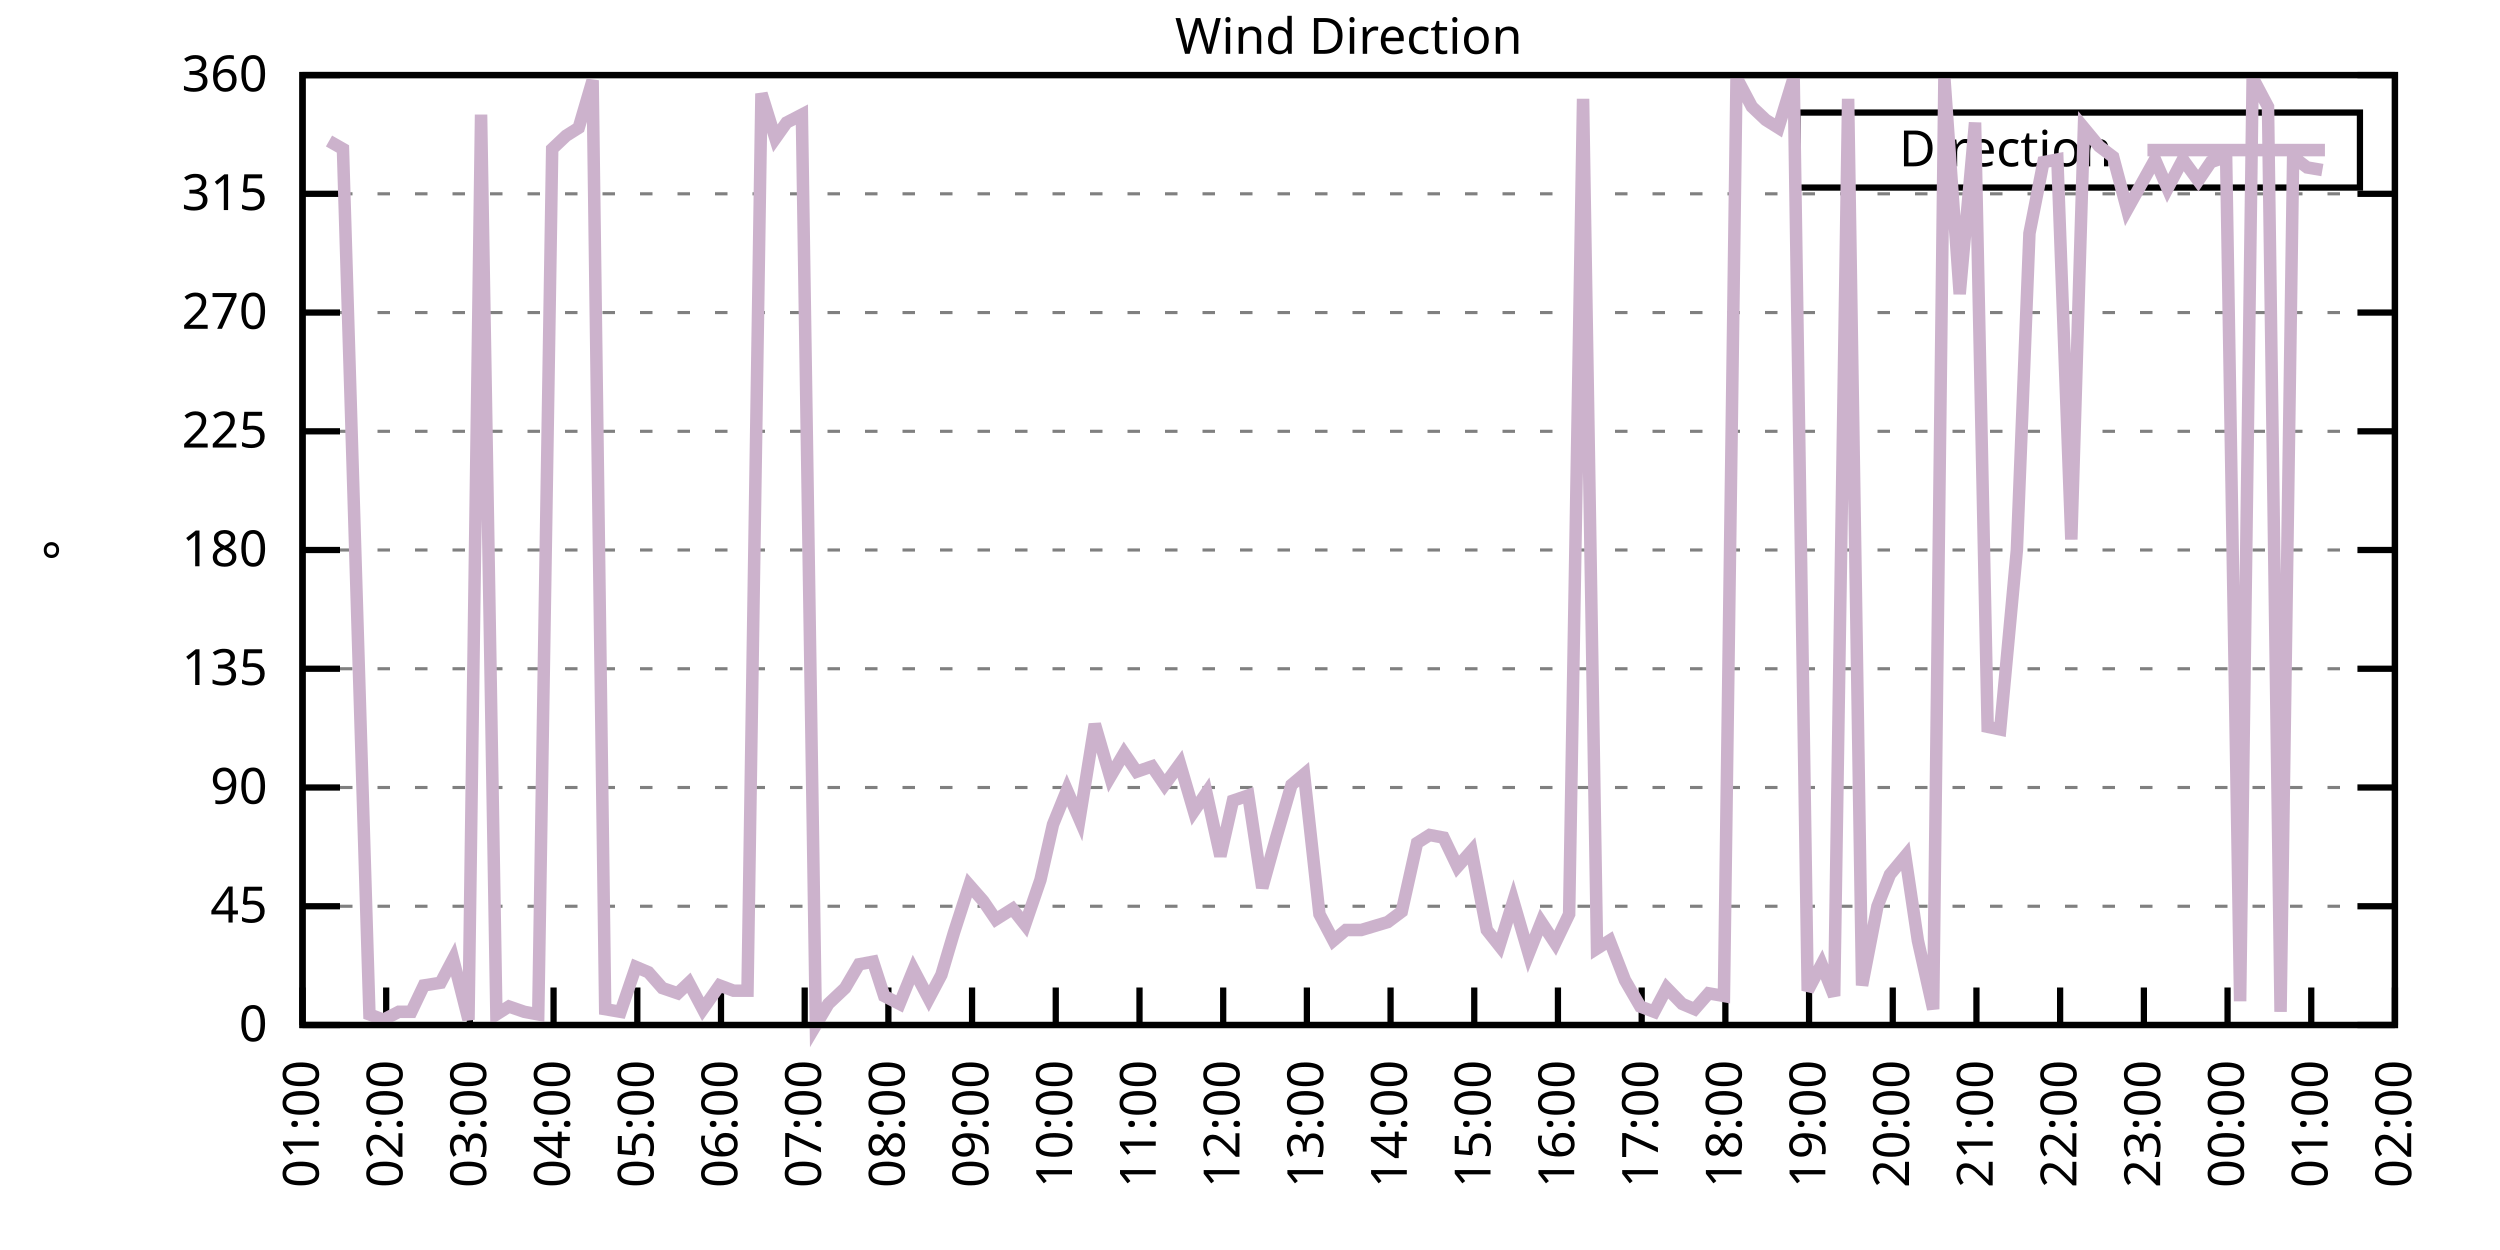
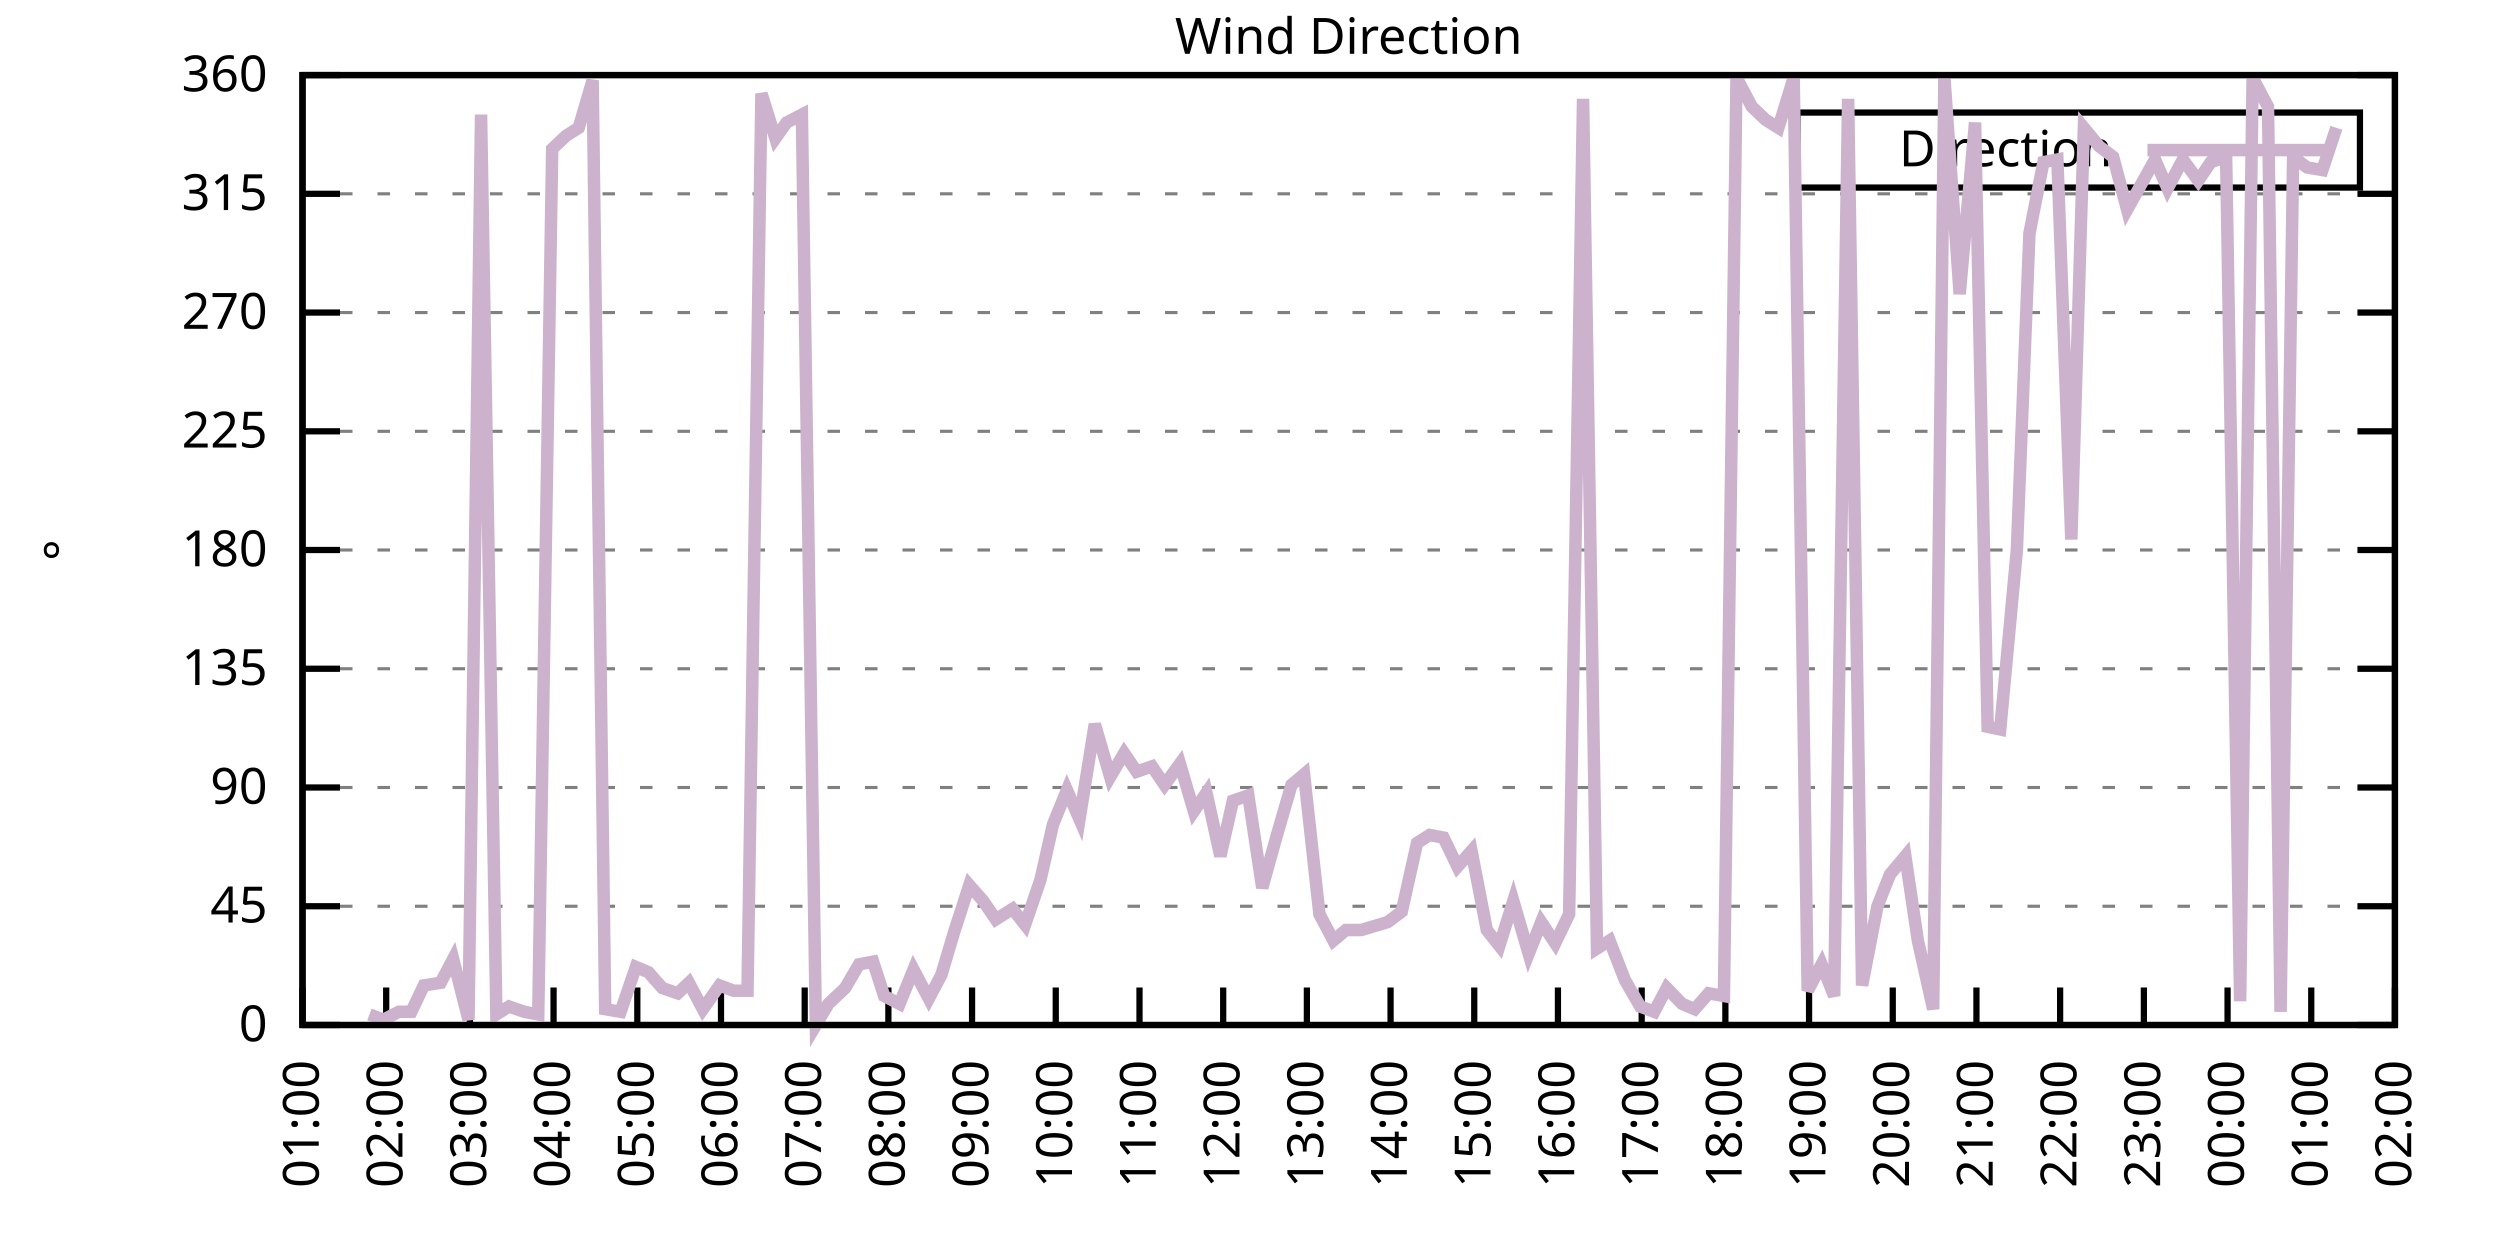
<svg xmlns="http://www.w3.org/2000/svg" xmlns:xlink="http://www.w3.org/1999/xlink" width="400" height="200" viewBox="0 0 400 200">
  <g id="gnuplot_canvas">
    <rect x="0" y="0" width="400" height="200" fill="none" />
    <defs>
      <circle id="gpDot" r="0.5" stroke-width="0.5" stroke="currentColor" />
      <path id="gpPt0" stroke-width="0.333" stroke="currentColor" d="M-1,0 h2 M0,-1 v2" />
      <path id="gpPt1" stroke-width="0.333" stroke="currentColor" d="M-1,-1 L1,1 M1,-1 L-1,1" />
      <path id="gpPt2" stroke-width="0.333" stroke="currentColor" d="M-1,0 L1,0 M0,-1 L0,1 M-1,-1 L1,1 M-1,1 L1,-1" />
      <rect id="gpPt3" stroke-width="0.333" stroke="currentColor" x="-1" y="-1" width="2" height="2" />
      <rect id="gpPt4" stroke-width="0.333" stroke="currentColor" fill="currentColor" x="-1" y="-1" width="2" height="2" />
      <circle id="gpPt5" stroke-width="0.333" stroke="currentColor" cx="0" cy="0" r="1" />
      <use xlink:href="#gpPt5" id="gpPt6" fill="currentColor" stroke="none" />
      <path id="gpPt7" stroke-width="0.333" stroke="currentColor" d="M0,-1.33 L-1.33,0.67 L1.33,0.67 z" />
      <use xlink:href="#gpPt7" id="gpPt8" fill="currentColor" stroke="none" />
      <use xlink:href="#gpPt7" id="gpPt9" stroke="currentColor" transform="rotate(180)" />
      <use xlink:href="#gpPt9" id="gpPt10" fill="currentColor" stroke="none" />
      <use xlink:href="#gpPt3" id="gpPt11" stroke="currentColor" transform="rotate(45)" />
      <use xlink:href="#gpPt11" id="gpPt12" fill="currentColor" stroke="none" />
      <path id="gpPt13" stroke-width="0.333" stroke="currentColor" d="M0,1.330 L1.265,0.411 L0.782,-1.067 L-0.782,-1.076 L-1.265,0.411 z" />
      <use xlink:href="#gpPt13" id="gpPt14" fill="currentColor" stroke="none" />
      <filter id="textbox" filterUnits="objectBoundingBox" x="0" y="0" height="1" width="1">
        <feFlood flood-color="white" flood-opacity="1" result="bgnd" />
        <feComposite in="SourceGraphic" in2="bgnd" operator="atop" />
      </filter>
      <filter id="greybox" filterUnits="objectBoundingBox" x="0" y="0" height="1" width="1">
        <feFlood flood-color="lightgrey" flood-opacity="1" result="grey" />
        <feComposite in="SourceGraphic" in2="grey" operator="atop" />
      </filter>
    </defs>
    <g fill="none" color="white" stroke="currentColor" stroke-width="1.00" stroke-linecap="butt" stroke-linejoin="miter">
</g>
    <g fill="none" color="black" stroke="currentColor" stroke-width="1.00" stroke-linecap="butt" stroke-linejoin="miter">
      <g stroke="none" shape-rendering="crispEdges">
        <polygon fill="rgb(255, 255, 255)" points="48.40,164.00 383.18,164.00 383.18,12.02 48.40,12.02 " />
      </g>
    </g>
    <g fill="none" color="black" stroke="currentColor" stroke-width="1.00" stroke-linecap="butt" stroke-linejoin="miter">
</g>
    <g fill="none" color="black" stroke="black" stroke-width="0.50" stroke-linecap="butt" stroke-linejoin="miter">
</g>
    <g fill="none" color="gray" stroke="currentColor" stroke-width="0.50" stroke-linecap="butt" stroke-linejoin="miter">
      <path stroke="gray" stroke-dasharray="2,4" class="gridline" d="M48.40,164.00 L383.19,164.00  " />
    </g>
    <g fill="none" color="gray" stroke="gray" stroke-width="1.00" stroke-linecap="butt" stroke-linejoin="miter">
</g>
    <g fill="none" color="black" stroke="currentColor" stroke-width="1.00" stroke-linecap="butt" stroke-linejoin="miter">
      <path stroke="black" d="M48.40,164.00 L54.40,164.00 M383.19,164.00 L377.19,164.00  " />
      <g transform="translate(42.80,166.60)" stroke="none" fill="black" font-family="Sans" font-size="8.00" text-anchor="end">
        <text>
          <tspan font-family="Sans"> 0</tspan>
        </text>
      </g>
    </g>
    <g fill="none" color="black" stroke="currentColor" stroke-width="1.00" stroke-linecap="butt" stroke-linejoin="miter">
</g>
    <g fill="none" color="black" stroke="black" stroke-width="0.50" stroke-linecap="butt" stroke-linejoin="miter">
</g>
    <g fill="none" color="gray" stroke="currentColor" stroke-width="0.50" stroke-linecap="butt" stroke-linejoin="miter">
      <path stroke="gray" stroke-dasharray="2,4" class="gridline" d="M48.40,145.00 L383.19,145.00  " />
    </g>
    <g fill="none" color="gray" stroke="gray" stroke-width="1.00" stroke-linecap="butt" stroke-linejoin="miter">
</g>
    <g fill="none" color="black" stroke="currentColor" stroke-width="1.00" stroke-linecap="butt" stroke-linejoin="miter">
      <path stroke="black" d="M48.40,145.00 L54.40,145.00 M383.19,145.00 L377.19,145.00  " />
      <g transform="translate(42.80,147.60)" stroke="none" fill="black" font-family="Sans" font-size="8.00" text-anchor="end">
        <text>
          <tspan font-family="Sans"> 45</tspan>
        </text>
      </g>
    </g>
    <g fill="none" color="black" stroke="currentColor" stroke-width="1.00" stroke-linecap="butt" stroke-linejoin="miter">
</g>
    <g fill="none" color="black" stroke="black" stroke-width="0.50" stroke-linecap="butt" stroke-linejoin="miter">
</g>
    <g fill="none" color="gray" stroke="currentColor" stroke-width="0.50" stroke-linecap="butt" stroke-linejoin="miter">
      <path stroke="gray" stroke-dasharray="2,4" class="gridline" d="M48.40,126.00 L383.19,126.00  " />
    </g>
    <g fill="none" color="gray" stroke="gray" stroke-width="1.00" stroke-linecap="butt" stroke-linejoin="miter">
</g>
    <g fill="none" color="black" stroke="currentColor" stroke-width="1.00" stroke-linecap="butt" stroke-linejoin="miter">
      <path stroke="black" d="M48.40,126.00 L54.40,126.00 M383.19,126.00 L377.19,126.00  " />
      <g transform="translate(42.80,128.60)" stroke="none" fill="black" font-family="Sans" font-size="8.00" text-anchor="end">
        <text>
          <tspan font-family="Sans"> 90</tspan>
        </text>
      </g>
    </g>
    <g fill="none" color="black" stroke="currentColor" stroke-width="1.00" stroke-linecap="butt" stroke-linejoin="miter">
</g>
    <g fill="none" color="black" stroke="black" stroke-width="0.50" stroke-linecap="butt" stroke-linejoin="miter">
</g>
    <g fill="none" color="gray" stroke="currentColor" stroke-width="0.50" stroke-linecap="butt" stroke-linejoin="miter">
      <path stroke="gray" stroke-dasharray="2,4" class="gridline" d="M48.40,107.00 L383.19,107.00  " />
    </g>
    <g fill="none" color="gray" stroke="gray" stroke-width="1.00" stroke-linecap="butt" stroke-linejoin="miter">
</g>
    <g fill="none" color="black" stroke="currentColor" stroke-width="1.00" stroke-linecap="butt" stroke-linejoin="miter">
      <path stroke="black" d="M48.40,107.00 L54.40,107.00 M383.19,107.00 L377.19,107.00  " />
      <g transform="translate(42.80,109.60)" stroke="none" fill="black" font-family="Sans" font-size="8.00" text-anchor="end">
        <text>
          <tspan font-family="Sans"> 135</tspan>
        </text>
      </g>
    </g>
    <g fill="none" color="black" stroke="currentColor" stroke-width="1.00" stroke-linecap="butt" stroke-linejoin="miter">
</g>
    <g fill="none" color="black" stroke="black" stroke-width="0.50" stroke-linecap="butt" stroke-linejoin="miter">
</g>
    <g fill="none" color="gray" stroke="currentColor" stroke-width="0.50" stroke-linecap="butt" stroke-linejoin="miter">
      <path stroke="gray" stroke-dasharray="2,4" class="gridline" d="M48.40,88.00 L383.19,88.00  " />
    </g>
    <g fill="none" color="gray" stroke="gray" stroke-width="1.00" stroke-linecap="butt" stroke-linejoin="miter">
</g>
    <g fill="none" color="black" stroke="currentColor" stroke-width="1.00" stroke-linecap="butt" stroke-linejoin="miter">
      <path stroke="black" d="M48.40,88.00 L54.40,88.00 M383.19,88.00 L377.19,88.00  " />
      <g transform="translate(42.80,90.60)" stroke="none" fill="black" font-family="Sans" font-size="8.00" text-anchor="end">
        <text>
          <tspan font-family="Sans"> 180</tspan>
        </text>
      </g>
    </g>
    <g fill="none" color="black" stroke="currentColor" stroke-width="1.00" stroke-linecap="butt" stroke-linejoin="miter">
</g>
    <g fill="none" color="black" stroke="black" stroke-width="0.50" stroke-linecap="butt" stroke-linejoin="miter">
</g>
    <g fill="none" color="gray" stroke="currentColor" stroke-width="0.50" stroke-linecap="butt" stroke-linejoin="miter">
      <path stroke="gray" stroke-dasharray="2,4" class="gridline" d="M48.40,69.01 L383.19,69.01  " />
    </g>
    <g fill="none" color="gray" stroke="gray" stroke-width="1.00" stroke-linecap="butt" stroke-linejoin="miter">
</g>
    <g fill="none" color="black" stroke="currentColor" stroke-width="1.00" stroke-linecap="butt" stroke-linejoin="miter">
      <path stroke="black" d="M48.40,69.01 L54.40,69.01 M383.19,69.01 L377.19,69.01  " />
      <g transform="translate(42.80,71.61)" stroke="none" fill="black" font-family="Sans" font-size="8.00" text-anchor="end">
        <text>
          <tspan font-family="Sans"> 225</tspan>
        </text>
      </g>
    </g>
    <g fill="none" color="black" stroke="currentColor" stroke-width="1.00" stroke-linecap="butt" stroke-linejoin="miter">
</g>
    <g fill="none" color="black" stroke="black" stroke-width="0.50" stroke-linecap="butt" stroke-linejoin="miter">
</g>
    <g fill="none" color="gray" stroke="currentColor" stroke-width="0.50" stroke-linecap="butt" stroke-linejoin="miter">
      <path stroke="gray" stroke-dasharray="2,4" class="gridline" d="M48.40,50.01 L383.19,50.01  " />
    </g>
    <g fill="none" color="gray" stroke="gray" stroke-width="1.00" stroke-linecap="butt" stroke-linejoin="miter">
</g>
    <g fill="none" color="black" stroke="currentColor" stroke-width="1.00" stroke-linecap="butt" stroke-linejoin="miter">
      <path stroke="black" d="M48.40,50.01 L54.40,50.01 M383.19,50.01 L377.19,50.01  " />
      <g transform="translate(42.80,52.61)" stroke="none" fill="black" font-family="Sans" font-size="8.00" text-anchor="end">
        <text>
          <tspan font-family="Sans"> 270</tspan>
        </text>
      </g>
    </g>
    <g fill="none" color="black" stroke="currentColor" stroke-width="1.00" stroke-linecap="butt" stroke-linejoin="miter">
</g>
    <g fill="none" color="black" stroke="black" stroke-width="0.50" stroke-linecap="butt" stroke-linejoin="miter">
</g>
    <g fill="none" color="gray" stroke="currentColor" stroke-width="0.50" stroke-linecap="butt" stroke-linejoin="miter">
      <path stroke="gray" stroke-dasharray="2,4" class="gridline" d="M48.40,31.01 L383.19,31.01  " />
    </g>
    <g fill="none" color="gray" stroke="gray" stroke-width="1.00" stroke-linecap="butt" stroke-linejoin="miter">
</g>
    <g fill="none" color="black" stroke="currentColor" stroke-width="1.00" stroke-linecap="butt" stroke-linejoin="miter">
      <path stroke="black" d="M48.40,31.01 L54.40,31.01 M383.19,31.01 L377.19,31.01  " />
      <g transform="translate(42.80,33.61)" stroke="none" fill="black" font-family="Sans" font-size="8.00" text-anchor="end">
        <text>
          <tspan font-family="Sans"> 315</tspan>
        </text>
      </g>
    </g>
    <g fill="none" color="black" stroke="currentColor" stroke-width="1.00" stroke-linecap="butt" stroke-linejoin="miter">
</g>
    <g fill="none" color="black" stroke="black" stroke-width="0.50" stroke-linecap="butt" stroke-linejoin="miter">
</g>
    <g fill="none" color="gray" stroke="currentColor" stroke-width="0.50" stroke-linecap="butt" stroke-linejoin="miter">
      <path stroke="gray" stroke-dasharray="2,4" class="gridline" d="M48.40,12.01 L383.19,12.01  " />
    </g>
    <g fill="none" color="gray" stroke="gray" stroke-width="1.00" stroke-linecap="butt" stroke-linejoin="miter">
</g>
    <g fill="none" color="black" stroke="currentColor" stroke-width="1.00" stroke-linecap="butt" stroke-linejoin="miter">
      <path stroke="black" d="M48.40,12.01 L54.40,12.01 M383.19,12.01 L377.19,12.01  " />
      <g transform="translate(42.80,14.61)" stroke="none" fill="black" font-family="Sans" font-size="8.00" text-anchor="end">
        <text>
          <tspan font-family="Sans"> 360</tspan>
        </text>
      </g>
    </g>
    <g fill="none" color="black" stroke="currentColor" stroke-width="1.00" stroke-linecap="butt" stroke-linejoin="miter">
      <path stroke="black" d="M48.40,164.00 L48.40,158.00  " />
      <g transform="translate(51.00,169.60) rotate(270.00)" stroke="none" fill="black" font-family="Sans" font-size="8.00" text-anchor="end">
        <text>
          <tspan font-family="Sans">01:00</tspan>
        </text>
      </g>
    </g>
    <g fill="none" color="black" stroke="currentColor" stroke-width="1.00" stroke-linecap="butt" stroke-linejoin="miter">
      <path stroke="black" d="M61.79,164.00 L61.79,158.00  " />
      <g transform="translate(64.39,169.60) rotate(270.00)" stroke="none" fill="black" font-family="Sans" font-size="8.00" text-anchor="end">
        <text>
          <tspan font-family="Sans">02:00</tspan>
        </text>
      </g>
    </g>
    <g fill="none" color="black" stroke="currentColor" stroke-width="1.00" stroke-linecap="butt" stroke-linejoin="miter">
      <path stroke="black" d="M75.18,164.00 L75.18,158.00  " />
      <g transform="translate(77.78,169.60) rotate(270.00)" stroke="none" fill="black" font-family="Sans" font-size="8.00" text-anchor="end">
        <text>
          <tspan font-family="Sans">03:00</tspan>
        </text>
      </g>
    </g>
    <g fill="none" color="black" stroke="currentColor" stroke-width="1.00" stroke-linecap="butt" stroke-linejoin="miter">
      <path stroke="black" d="M88.57,164.00 L88.57,158.00  " />
      <g transform="translate(91.17,169.60) rotate(270.00)" stroke="none" fill="black" font-family="Sans" font-size="8.00" text-anchor="end">
        <text>
          <tspan font-family="Sans">04:00</tspan>
        </text>
      </g>
    </g>
    <g fill="none" color="black" stroke="currentColor" stroke-width="1.00" stroke-linecap="butt" stroke-linejoin="miter">
      <path stroke="black" d="M101.97,164.00 L101.97,158.00  " />
      <g transform="translate(104.57,169.60) rotate(270.00)" stroke="none" fill="black" font-family="Sans" font-size="8.00" text-anchor="end">
        <text>
          <tspan font-family="Sans">05:00</tspan>
        </text>
      </g>
    </g>
    <g fill="none" color="black" stroke="currentColor" stroke-width="1.00" stroke-linecap="butt" stroke-linejoin="miter">
      <path stroke="black" d="M115.36,164.00 L115.36,158.00  " />
      <g transform="translate(117.96,169.60) rotate(270.00)" stroke="none" fill="black" font-family="Sans" font-size="8.00" text-anchor="end">
        <text>
          <tspan font-family="Sans">06:00</tspan>
        </text>
      </g>
    </g>
    <g fill="none" color="black" stroke="currentColor" stroke-width="1.00" stroke-linecap="butt" stroke-linejoin="miter">
      <path stroke="black" d="M128.75,164.00 L128.75,158.00  " />
      <g transform="translate(131.35,169.60) rotate(270.00)" stroke="none" fill="black" font-family="Sans" font-size="8.00" text-anchor="end">
        <text>
          <tspan font-family="Sans">07:00</tspan>
        </text>
      </g>
    </g>
    <g fill="none" color="black" stroke="currentColor" stroke-width="1.00" stroke-linecap="butt" stroke-linejoin="miter">
      <path stroke="black" d="M142.14,164.00 L142.14,158.00  " />
      <g transform="translate(144.74,169.60) rotate(270.00)" stroke="none" fill="black" font-family="Sans" font-size="8.00" text-anchor="end">
        <text>
          <tspan font-family="Sans">08:00</tspan>
        </text>
      </g>
    </g>
    <g fill="none" color="black" stroke="currentColor" stroke-width="1.00" stroke-linecap="butt" stroke-linejoin="miter">
      <path stroke="black" d="M155.53,164.00 L155.53,158.00  " />
      <g transform="translate(158.13,169.60) rotate(270.00)" stroke="none" fill="black" font-family="Sans" font-size="8.00" text-anchor="end">
        <text>
          <tspan font-family="Sans">09:00</tspan>
        </text>
      </g>
    </g>
    <g fill="none" color="black" stroke="currentColor" stroke-width="1.00" stroke-linecap="butt" stroke-linejoin="miter">
      <path stroke="black" d="M168.92,164.00 L168.92,158.00  " />
      <g transform="translate(171.52,169.60) rotate(270.00)" stroke="none" fill="black" font-family="Sans" font-size="8.00" text-anchor="end">
        <text>
          <tspan font-family="Sans">10:00</tspan>
        </text>
      </g>
    </g>
    <g fill="none" color="black" stroke="currentColor" stroke-width="1.00" stroke-linecap="butt" stroke-linejoin="miter">
      <path stroke="black" d="M182.32,164.00 L182.32,158.00  " />
      <g transform="translate(184.92,169.60) rotate(270.00)" stroke="none" fill="black" font-family="Sans" font-size="8.00" text-anchor="end">
        <text>
          <tspan font-family="Sans">11:00</tspan>
        </text>
      </g>
    </g>
    <g fill="none" color="black" stroke="currentColor" stroke-width="1.00" stroke-linecap="butt" stroke-linejoin="miter">
      <path stroke="black" d="M195.71,164.00 L195.71,158.00  " />
      <g transform="translate(198.31,169.60) rotate(270.00)" stroke="none" fill="black" font-family="Sans" font-size="8.00" text-anchor="end">
        <text>
          <tspan font-family="Sans">12:00</tspan>
        </text>
      </g>
    </g>
    <g fill="none" color="black" stroke="currentColor" stroke-width="1.00" stroke-linecap="butt" stroke-linejoin="miter">
      <path stroke="black" d="M209.10,164.00 L209.10,158.00  " />
      <g transform="translate(211.70,169.60) rotate(270.00)" stroke="none" fill="black" font-family="Sans" font-size="8.00" text-anchor="end">
        <text>
          <tspan font-family="Sans">13:00</tspan>
        </text>
      </g>
    </g>
    <g fill="none" color="black" stroke="currentColor" stroke-width="1.00" stroke-linecap="butt" stroke-linejoin="miter">
      <path stroke="black" d="M222.49,164.00 L222.49,158.00  " />
      <g transform="translate(225.09,169.60) rotate(270.00)" stroke="none" fill="black" font-family="Sans" font-size="8.00" text-anchor="end">
        <text>
          <tspan font-family="Sans">14:00</tspan>
        </text>
      </g>
    </g>
    <g fill="none" color="black" stroke="currentColor" stroke-width="1.00" stroke-linecap="butt" stroke-linejoin="miter">
      <path stroke="black" d="M235.88,164.00 L235.88,158.00  " />
      <g transform="translate(238.48,169.60) rotate(270.00)" stroke="none" fill="black" font-family="Sans" font-size="8.00" text-anchor="end">
        <text>
          <tspan font-family="Sans">15:00</tspan>
        </text>
      </g>
    </g>
    <g fill="none" color="black" stroke="currentColor" stroke-width="1.00" stroke-linecap="butt" stroke-linejoin="miter">
      <path stroke="black" d="M249.27,164.00 L249.27,158.00  " />
      <g transform="translate(251.87,169.60) rotate(270.00)" stroke="none" fill="black" font-family="Sans" font-size="8.00" text-anchor="end">
        <text>
          <tspan font-family="Sans">16:00</tspan>
        </text>
      </g>
    </g>
    <g fill="none" color="black" stroke="currentColor" stroke-width="1.00" stroke-linecap="butt" stroke-linejoin="miter">
      <path stroke="black" d="M262.67,164.00 L262.67,158.00  " />
      <g transform="translate(265.27,169.60) rotate(270.00)" stroke="none" fill="black" font-family="Sans" font-size="8.00" text-anchor="end">
        <text>
          <tspan font-family="Sans">17:00</tspan>
        </text>
      </g>
    </g>
    <g fill="none" color="black" stroke="currentColor" stroke-width="1.00" stroke-linecap="butt" stroke-linejoin="miter">
      <path stroke="black" d="M276.06,164.00 L276.06,158.00  " />
      <g transform="translate(278.66,169.60) rotate(270.00)" stroke="none" fill="black" font-family="Sans" font-size="8.00" text-anchor="end">
        <text>
          <tspan font-family="Sans">18:00</tspan>
        </text>
      </g>
    </g>
    <g fill="none" color="black" stroke="currentColor" stroke-width="1.00" stroke-linecap="butt" stroke-linejoin="miter">
      <path stroke="black" d="M289.45,164.00 L289.45,158.00  " />
      <g transform="translate(292.05,169.60) rotate(270.00)" stroke="none" fill="black" font-family="Sans" font-size="8.00" text-anchor="end">
        <text>
          <tspan font-family="Sans">19:00</tspan>
        </text>
      </g>
    </g>
    <g fill="none" color="black" stroke="currentColor" stroke-width="1.00" stroke-linecap="butt" stroke-linejoin="miter">
      <path stroke="black" d="M302.84,164.00 L302.84,158.00  " />
      <g transform="translate(305.44,169.60) rotate(270.00)" stroke="none" fill="black" font-family="Sans" font-size="8.00" text-anchor="end">
        <text>
          <tspan font-family="Sans">20:00</tspan>
        </text>
      </g>
    </g>
    <g fill="none" color="black" stroke="currentColor" stroke-width="1.00" stroke-linecap="butt" stroke-linejoin="miter">
      <path stroke="black" d="M316.23,164.00 L316.23,158.00  " />
      <g transform="translate(318.83,169.60) rotate(270.00)" stroke="none" fill="black" font-family="Sans" font-size="8.00" text-anchor="end">
        <text>
          <tspan font-family="Sans">21:00</tspan>
        </text>
      </g>
    </g>
    <g fill="none" color="black" stroke="currentColor" stroke-width="1.00" stroke-linecap="butt" stroke-linejoin="miter">
      <path stroke="black" d="M329.62,164.00 L329.62,158.00  " />
      <g transform="translate(332.22,169.60) rotate(270.00)" stroke="none" fill="black" font-family="Sans" font-size="8.00" text-anchor="end">
        <text>
          <tspan font-family="Sans">22:00</tspan>
        </text>
      </g>
    </g>
    <g fill="none" color="black" stroke="currentColor" stroke-width="1.00" stroke-linecap="butt" stroke-linejoin="miter">
      <path stroke="black" d="M343.02,164.00 L343.02,158.00  " />
      <g transform="translate(345.62,169.60) rotate(270.00)" stroke="none" fill="black" font-family="Sans" font-size="8.00" text-anchor="end">
        <text>
          <tspan font-family="Sans">23:00</tspan>
        </text>
      </g>
    </g>
    <g fill="none" color="black" stroke="currentColor" stroke-width="1.00" stroke-linecap="butt" stroke-linejoin="miter">
      <path stroke="black" d="M356.41,164.00 L356.41,158.00  " />
      <g transform="translate(359.01,169.60) rotate(270.00)" stroke="none" fill="black" font-family="Sans" font-size="8.00" text-anchor="end">
        <text>
          <tspan font-family="Sans">00:00</tspan>
        </text>
      </g>
    </g>
    <g fill="none" color="black" stroke="currentColor" stroke-width="1.00" stroke-linecap="butt" stroke-linejoin="miter">
      <path stroke="black" d="M369.80,164.00 L369.80,158.00  " />
      <g transform="translate(372.40,169.60) rotate(270.00)" stroke="none" fill="black" font-family="Sans" font-size="8.00" text-anchor="end">
        <text>
          <tspan font-family="Sans">01:00</tspan>
        </text>
      </g>
    </g>
    <g fill="none" color="black" stroke="currentColor" stroke-width="1.00" stroke-linecap="butt" stroke-linejoin="miter">
      <path stroke="black" d="M383.19,164.00 L383.19,158.00  " />
      <g transform="translate(385.79,169.60) rotate(270.00)" stroke="none" fill="black" font-family="Sans" font-size="8.00" text-anchor="end">
        <text>
          <tspan font-family="Sans">02:00</tspan>
        </text>
      </g>
    </g>
    <g fill="none" color="black" stroke="currentColor" stroke-width="1.00" stroke-linecap="butt" stroke-linejoin="miter">
</g>
    <g fill="none" color="black" stroke="currentColor" stroke-width="1.00" stroke-linecap="butt" stroke-linejoin="miter">
      <path stroke="black" d="M48.40,12.01 L48.40,164.00 L383.19,164.00 L383.19,12.01 L48.40,12.01 Z  " />
    </g>
    <g fill="none" color="black" stroke="currentColor" stroke-width="1.00" stroke-linecap="butt" stroke-linejoin="miter">
</g>
    <g fill="none" color="black" stroke="currentColor" stroke-width="1.00" stroke-linecap="butt" stroke-linejoin="miter">
      <path stroke="black" d="M287.59,30.01 L287.59,18.01 L377.59,18.01 L377.59,30.01 L287.59,30.01 Z  " />
    </g>
    <g id="Wind_direction_plot_1">
      <g fill="none" color="white" stroke="black" stroke-width="2.00" stroke-linecap="butt" stroke-linejoin="miter">
</g>
      <g fill="none" color="black" stroke="currentColor" stroke-width="2.00" stroke-linecap="butt" stroke-linejoin="miter">
        <g transform="translate(337.99,26.61)" stroke="none" fill="black" font-family="Sans" font-size="8.00" text-anchor="end">
          <text>
            <tspan font-family="Sans">Direction</tspan>
          </text>
        </g>
      </g>
      <g fill="none" color="black" stroke="currentColor" stroke-width="2.00" stroke-linecap="butt" stroke-linejoin="miter">
-         <path stroke="rgb(204, 178, 204)" d="M343.59,24.01 L371.99,24.01 M52.64,22.56 L54.87,23.83 L59.11,162.31 L61.35,163.16 L63.80,161.89 L65.81,161.89   L67.82,157.67 L70.50,157.24 L72.50,153.45 L74.96,163.16 L76.97,18.34 L79.42,162.31 L81.43,161.04 L83.89,161.89   L86.12,162.31 L88.35,23.83 L90.58,21.72 L92.59,20.45 L94.82,12.85 L96.83,161.47 L99.29,161.89 L101.74,154.71   L103.75,155.56 L105.98,158.09 L108.44,158.93 L110.22,157.24 L112.46,161.47 L115.13,157.67 L117.37,158.51 L119.60,158.51   L121.83,14.97 L124.06,22.14 L125.85,19.61 L128.30,18.34 L130.54,164.00 L132.54,160.62 L135.22,158.09 L137.45,154.29   L139.69,153.87 L141.47,159.36 L143.93,160.62 L146.16,155.13 L148.61,159.78 L150.62,155.98 L152.63,149.22 L155.09,141.62   L157.32,144.16 L159.33,147.11 L162.01,145.42 L164.01,147.96 L166.47,140.78 L168.48,131.91 L170.71,126.42 L172.72,131.07   L175.17,115.87 L177.63,124.31 L179.86,120.51 L181.87,123.47 L184.32,122.62 L186.33,125.58 L188.79,122.20 L191.02,129.80   L193.03,126.85 L195.26,136.98 L197.27,128.11 L199.73,127.27 L201.96,142.05 L204.19,134.02 L206.64,125.58 L208.65,123.89   L211.11,146.27 L213.34,150.49 L215.35,148.80 L217.80,148.80 L222.04,147.53 L224.28,145.85 L226.73,134.87 L228.74,133.60   L230.97,134.02 L233.20,138.67 L235.44,136.14 L237.89,148.80 L239.90,151.33 L242.13,144.16 L244.59,152.60 L246.60,147.53   L248.83,150.91 L251.06,146.27 L253.29,15.81 L255.52,151.76 L257.53,150.49 L259.99,156.82 L262.44,161.04 L264.67,161.89   L266.68,158.09 L269.14,160.62 L271.15,161.47 L273.38,158.93 L275.83,159.36 L277.84,12.43 L280.30,17.08 L282.53,19.19   L284.54,20.45 L286.99,12.43 L289.23,158.51 L291.46,154.29 L293.47,159.36 L295.70,15.81 L297.93,157.67 L300.39,145.00   L302.39,139.93 L304.85,136.98 L306.86,150.49 L309.31,161.47 L311.10,12.43 L313.55,47.05 L316.01,19.61 L318.02,116.29   L320.03,116.71 L322.70,88.00 L324.71,37.34 L326.95,25.94 L329.18,25.52 L331.41,86.32 L333.42,20.45 L335.87,23.41   L338.10,25.10 L340.34,33.54 L344.80,25.52 L346.81,30.16 L349.26,25.52 L351.72,28.90 L353.73,25.94 L356.18,25.10   L358.42,160.20 L360.42,12.43 L362.88,17.08 L364.89,161.89 L366.90,25.10 L369.13,26.79 L371.58,27.21  " />
+         <path stroke="rgb(204, 178, 204)" d="M343.59,24.01 L371.99,24.01 M59.11,162.31 L61.35,163.16 L63.80,161.89 L65.81,161.89 L67.82,157.67 L70.50,157.24   L72.50,153.45 L74.96,163.16 L76.97,18.34 L79.42,162.31 L81.43,161.04 L83.89,161.89 L86.12,162.31 L88.35,23.83   L90.58,21.72 L92.59,20.45 L94.82,12.85 L96.83,161.47 L99.29,161.89 L101.74,154.71 L103.75,155.56 L105.98,158.09   L108.44,158.93 L110.22,157.24 L112.46,161.47 L115.13,157.67 L117.37,158.51 L119.60,158.51 L121.83,14.97 L124.06,22.14   L125.85,19.61 L128.30,18.34 L130.54,164.00 L132.54,160.62 L135.22,158.09 L137.45,154.29 L139.69,153.87 L141.47,159.36   L143.93,160.62 L146.16,155.13 L148.61,159.78 L150.62,155.98 L152.63,149.22 L155.09,141.62 L157.32,144.16 L159.33,147.11   L162.01,145.42 L164.01,147.96 L166.47,140.78 L168.48,131.91 L170.71,126.42 L172.72,131.07 L175.17,115.87 L177.63,124.31   L179.86,120.51 L181.87,123.47 L184.32,122.62 L186.33,125.58 L188.79,122.20 L191.02,129.80 L193.03,126.85 L195.26,136.98   L197.27,128.11 L199.73,127.27 L201.96,142.05 L204.19,134.02 L206.64,125.58 L208.65,123.89 L211.11,146.27 L213.34,150.49   L215.35,148.80 L217.80,148.80 L222.04,147.53 L224.28,145.85 L226.73,134.87 L228.74,133.60 L230.97,134.02 L233.20,138.67   L235.44,136.14 L237.89,148.80 L239.90,151.33 L242.13,144.16 L244.59,152.60 L246.60,147.53 L248.83,150.91 L251.06,146.27   L253.29,15.81 L255.52,151.76 L257.53,150.49 L259.99,156.82 L262.44,161.04 L264.67,161.89 L266.68,158.09 L269.14,160.62   L271.15,161.47 L273.38,158.93 L275.83,159.36 L277.84,12.43 L280.30,17.08 L282.53,19.19 L284.54,20.45 L286.99,12.43   L289.23,158.51 L291.46,154.29 L293.47,159.36 L295.70,15.81 L297.93,157.67 L300.39,145.00 L302.39,139.93 L304.85,136.98   L306.86,150.49 L309.31,161.47 L311.10,12.43 L313.55,47.05 L316.01,19.61 L318.02,116.29 L320.03,116.71 L322.70,88.00   L324.71,37.34 L326.95,25.94 L329.18,25.52 L331.41,86.32 L333.42,20.45 L335.87,23.41 L338.10,25.10 L340.34,33.54   L344.80,25.52 L346.81,30.16 L349.26,25.52 L351.72,28.90 L353.73,25.94 L356.18,25.10 L358.42,160.20 L360.42,12.43   L362.88,17.08 L364.89,161.89 L366.90,25.10 L369.13,26.79 L371.58,27.21 L373.82,20.45  " />
      </g>
    </g>
    <g fill="none" color="black" stroke="currentColor" stroke-width="2.00" stroke-linecap="butt" stroke-linejoin="miter">
</g>
    <g fill="none" color="black" stroke="black" stroke-width="1.00" stroke-linecap="butt" stroke-linejoin="miter">
</g>
    <g fill="none" color="black" stroke="currentColor" stroke-width="1.00" stroke-linecap="butt" stroke-linejoin="miter">
      <path stroke="black" d="M48.40,12.01 L48.40,164.00 L383.19,164.00 L383.19,12.01 L48.40,12.01 Z  " />
      <g transform="translate(12.80,88.01) rotate(270.00)" stroke="none" fill="black" font-family="Sans" font-size="8.00" text-anchor="middle">
        <text>
          <tspan font-family="Sans">°</tspan>
        </text>
      </g>
    </g>
    <g fill="none" color="black" stroke="currentColor" stroke-width="1.00" stroke-linecap="butt" stroke-linejoin="miter">
</g>
    <g fill="none" color="black" stroke="currentColor" stroke-width="1.00" stroke-linecap="butt" stroke-linejoin="miter">
      <g transform="translate(215.79,8.61)" stroke="none" fill="black" font-family="Sans" font-size="8.00" text-anchor="middle">
        <text>
          <tspan font-family="Sans">Wind Direction</tspan>
        </text>
      </g>
    </g>
    <g fill="none" color="black" stroke="currentColor" stroke-width="1.00" stroke-linecap="butt" stroke-linejoin="miter">
</g>
  </g>
</svg>
